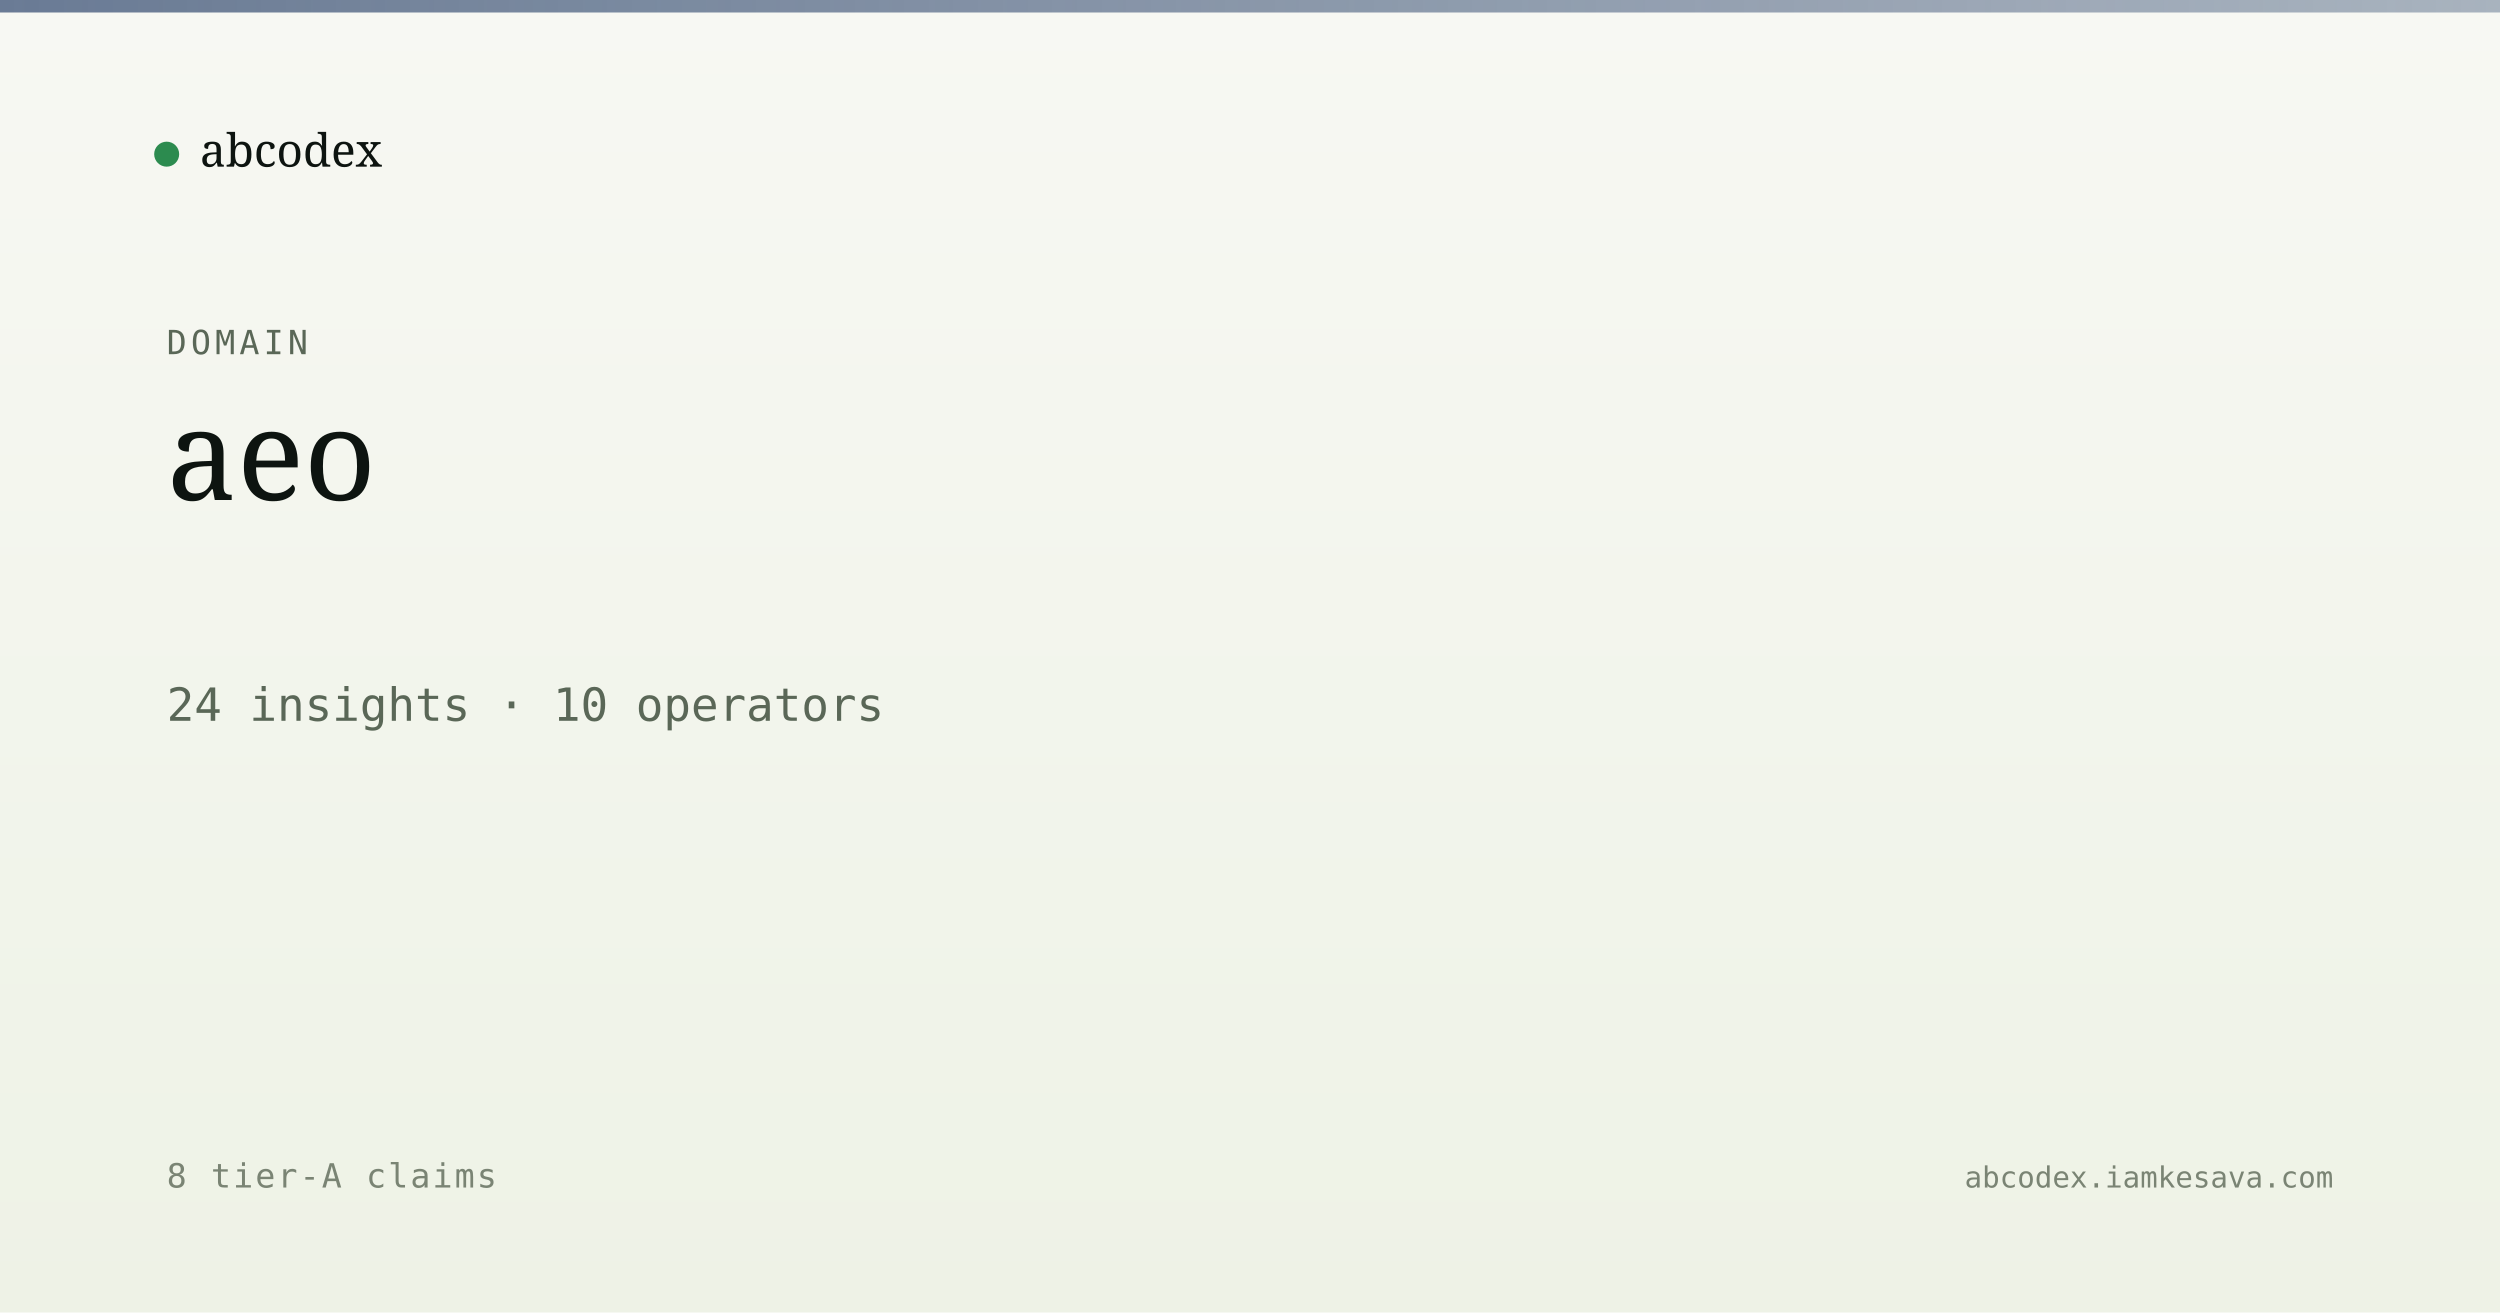
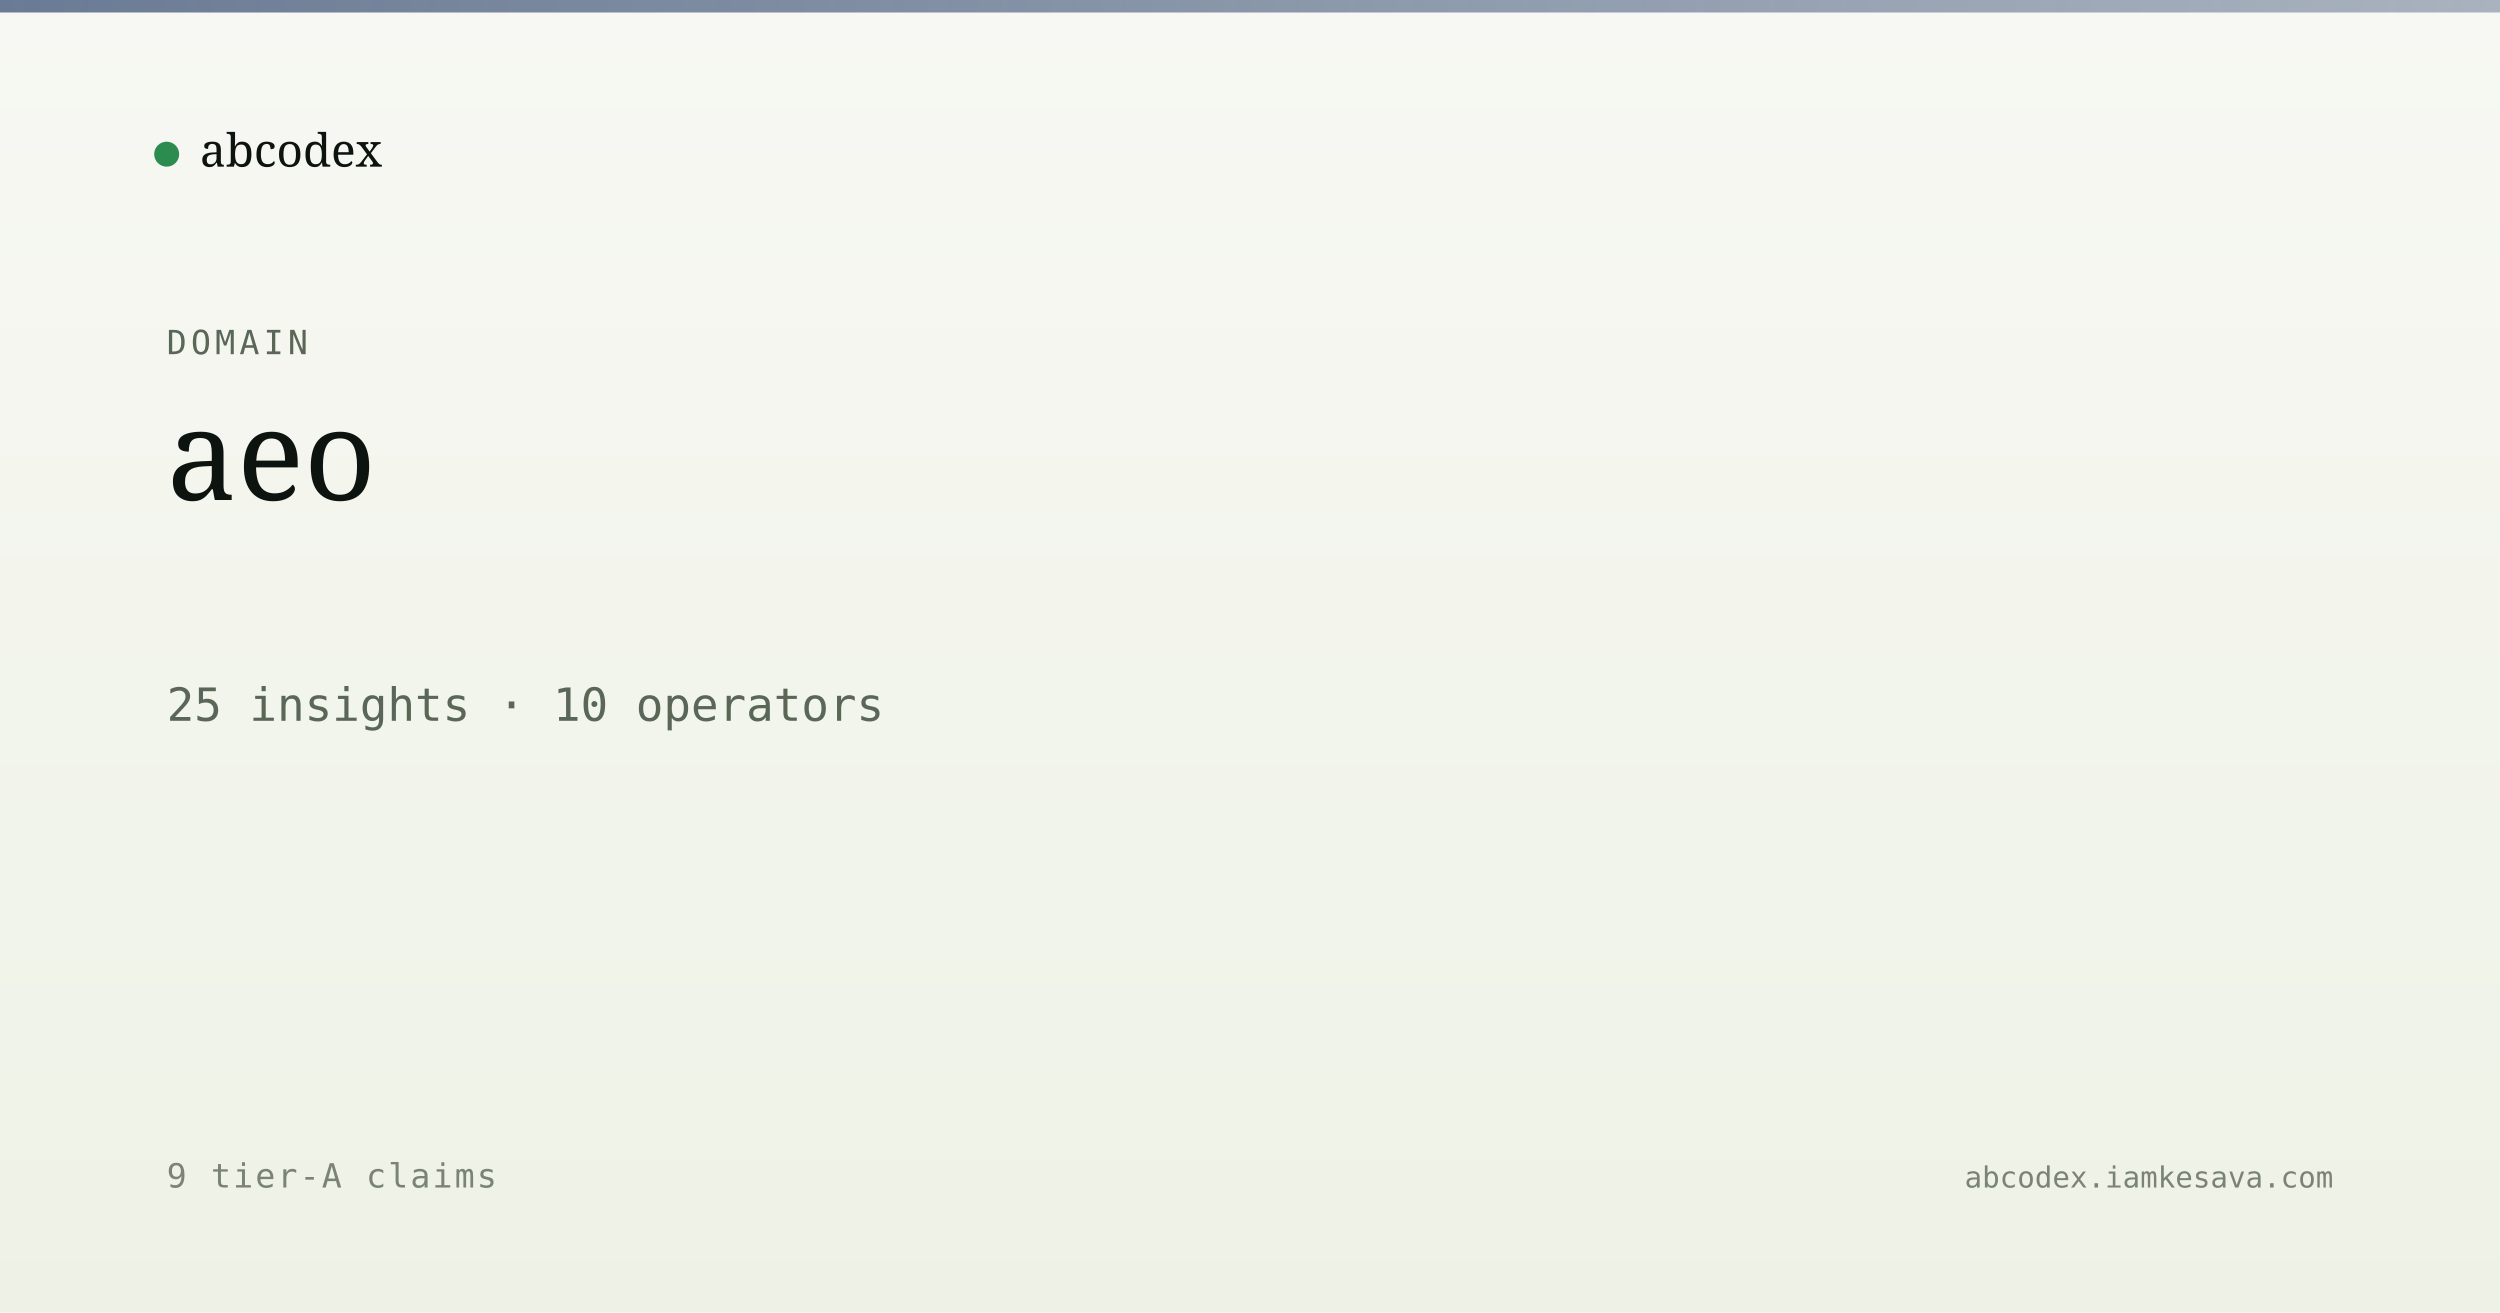
<svg xmlns="http://www.w3.org/2000/svg" viewBox="0 0 1200 630" width="1200" height="630">
  <defs>
    <linearGradient id="bg" x1="0" y1="0" x2="0" y2="1">
      <stop offset="0" stop-color="#f7f8f3" />
      <stop offset="1" stop-color="#eef2e6" />
    </linearGradient>
    <linearGradient id="band" x1="0" y1="0" x2="1" y2="0">
      <stop offset="0" stop-color="#5a6d8a" stop-opacity="0.9" />
      <stop offset="1" stop-color="#5a6d8a" stop-opacity="0.5" />
    </linearGradient>
  </defs>
  <rect width="1200" height="630" fill="url(#bg)" />
  <rect x="0" y="0" width="1200" height="6" fill="url(#band)" />
  <g transform="translate(80, 60)">
    <circle cx="0" cy="14" r="6" fill="#2c8b4f" />
    <text x="16" y="20" font-family="Newsreader, serif" font-size="22" fill="#0d1410">abcodex</text>
  </g>
  <text x="80" y="170" font-family="JetBrains Mono, monospace" font-size="16" fill="#5a6757" letter-spacing="2">DOMAIN</text>
  <text x="80" y="240" font-family="Newsreader, serif" font-size="60" font-weight="500" fill="#0d1410">aeo</text>
-   <text x="80" y="346" font-family="JetBrains Mono, monospace" font-size="22" fill="#5a6757">24 insights · 10 operators</text>
-   <text x="80" y="570" font-family="JetBrains Mono, monospace" font-size="16" fill="#7a8474" letter-spacing="1">8 tier-A claims</text>
+   <text x="80" y="346" font-family="JetBrains Mono, monospace" font-size="22" fill="#5a6757">25 insights · 10 operators</text>
+   <text x="80" y="570" font-family="JetBrains Mono, monospace" font-size="16" fill="#7a8474" letter-spacing="1">9 tier-A claims</text>
  <text x="1120" y="570" text-anchor="end" font-family="JetBrains Mono, monospace" font-size="14" fill="#7a8474">abcodex.iamkesava.com</text>
</svg>
